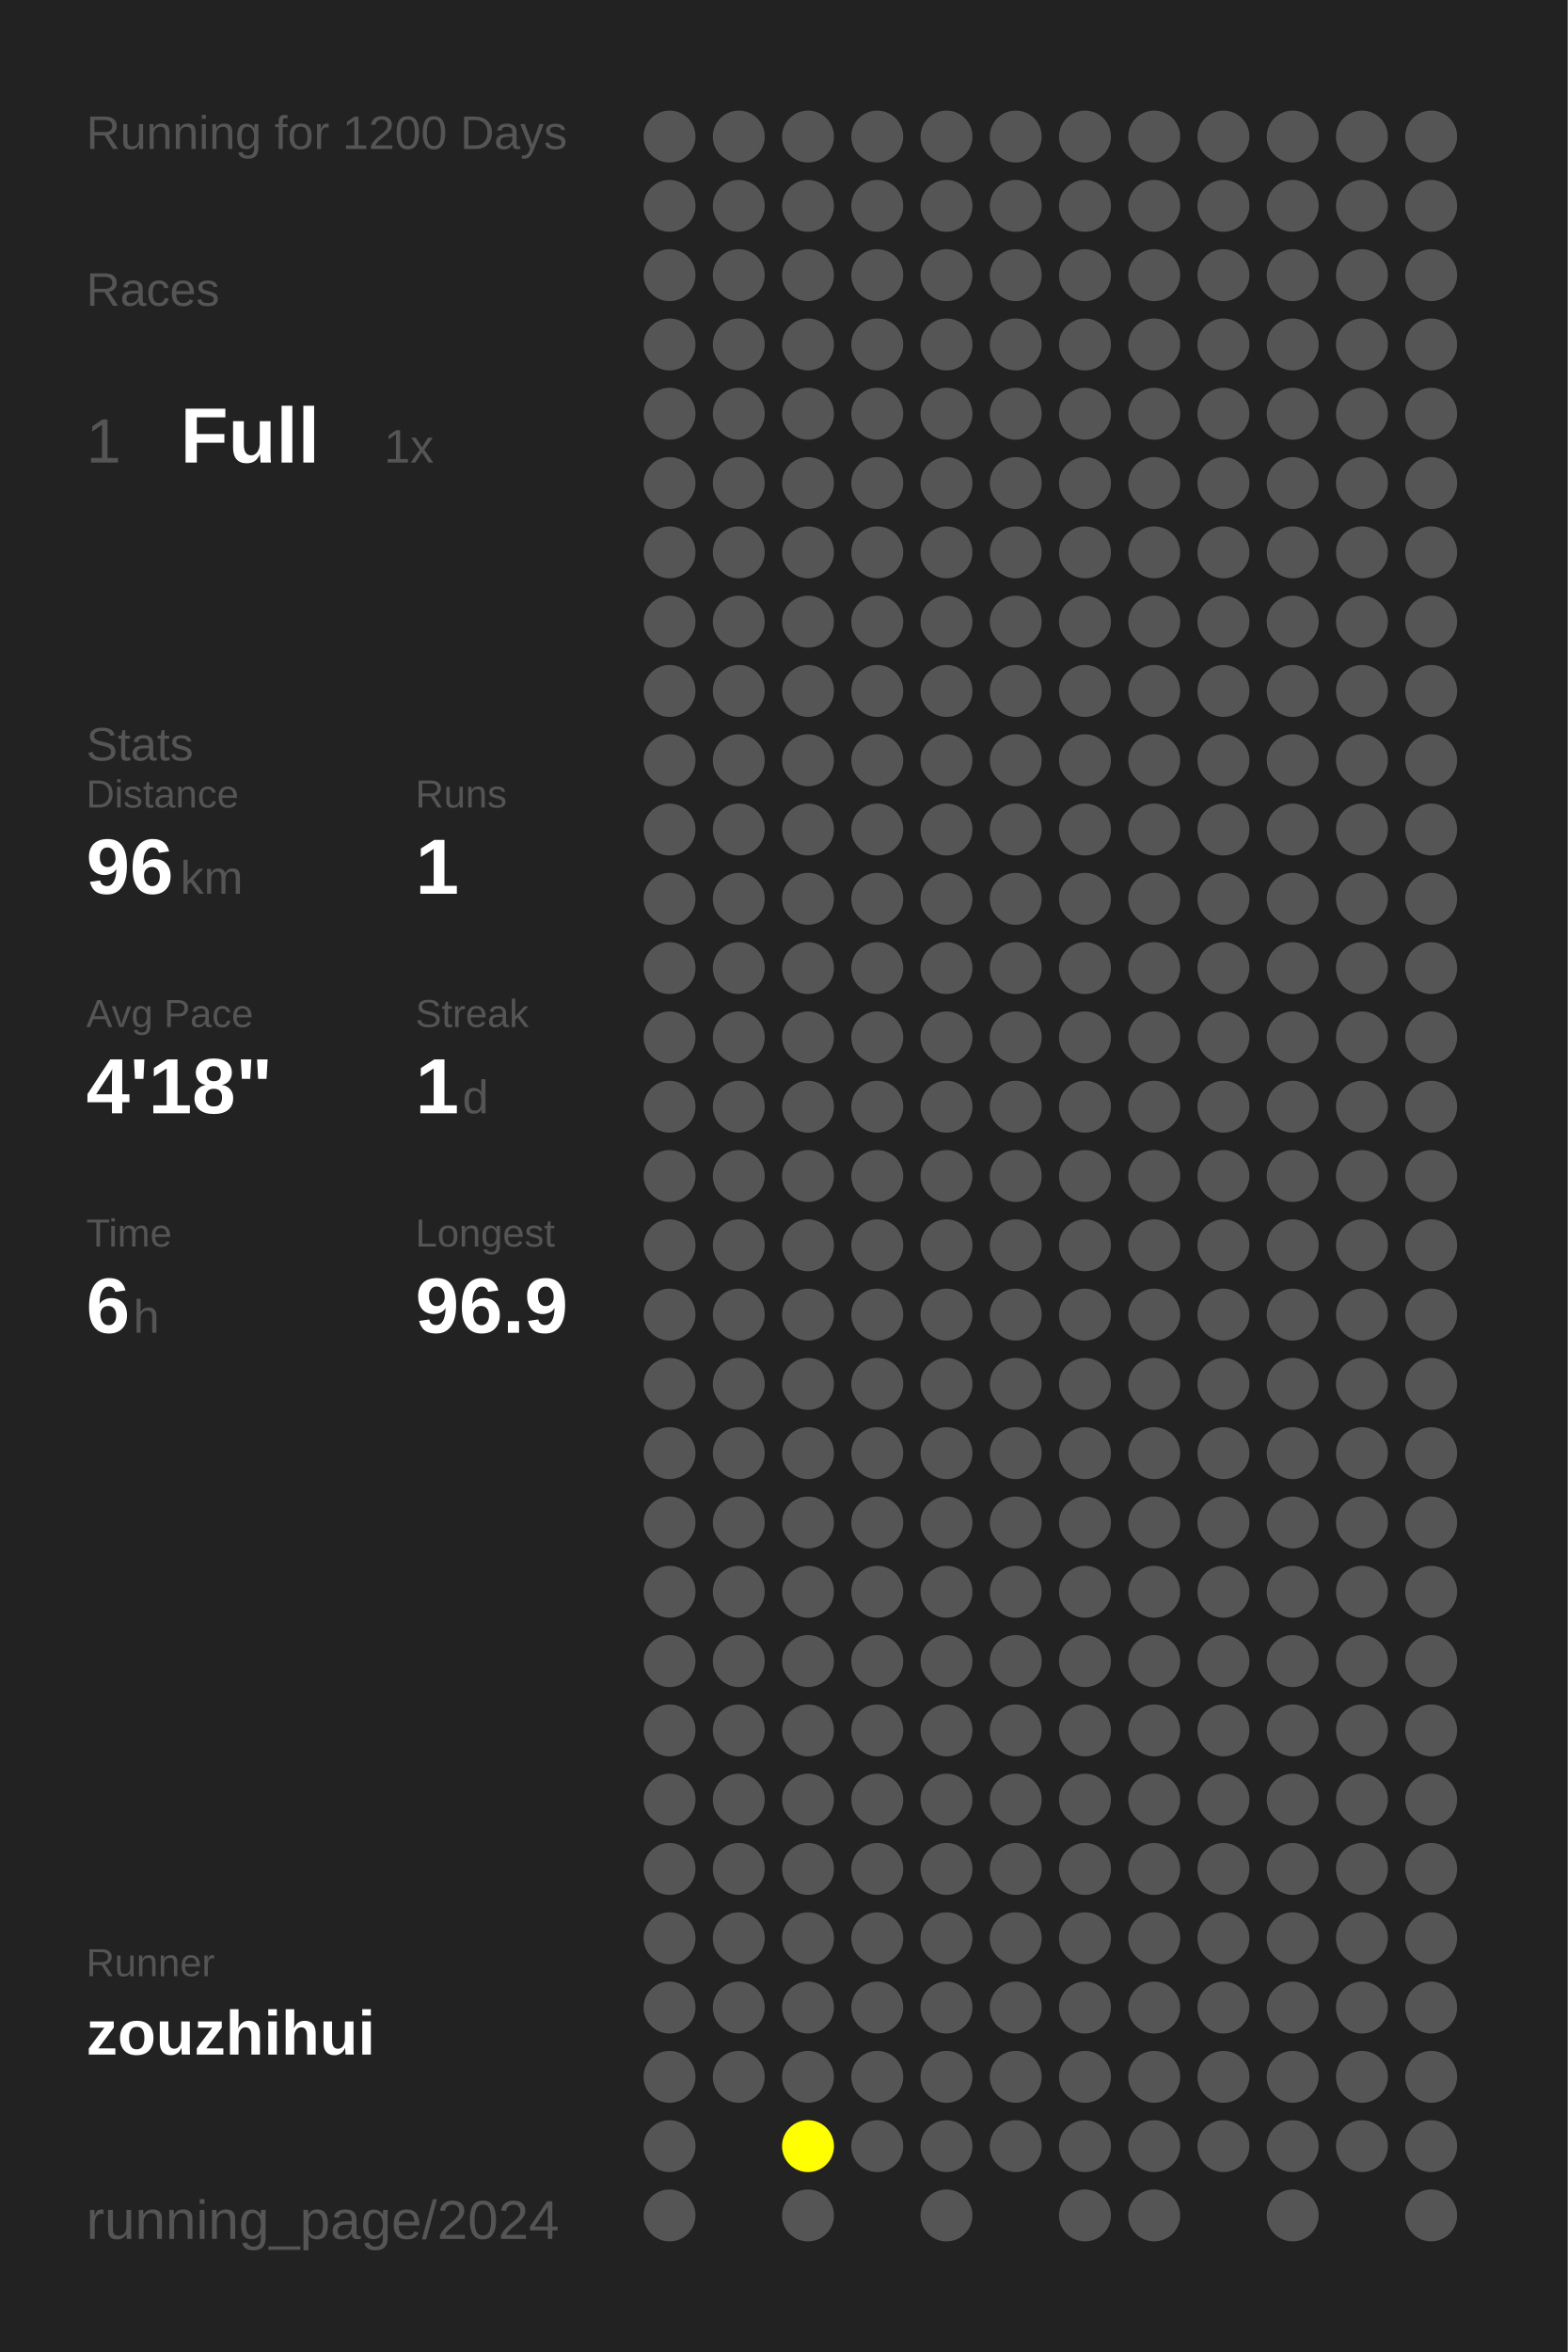
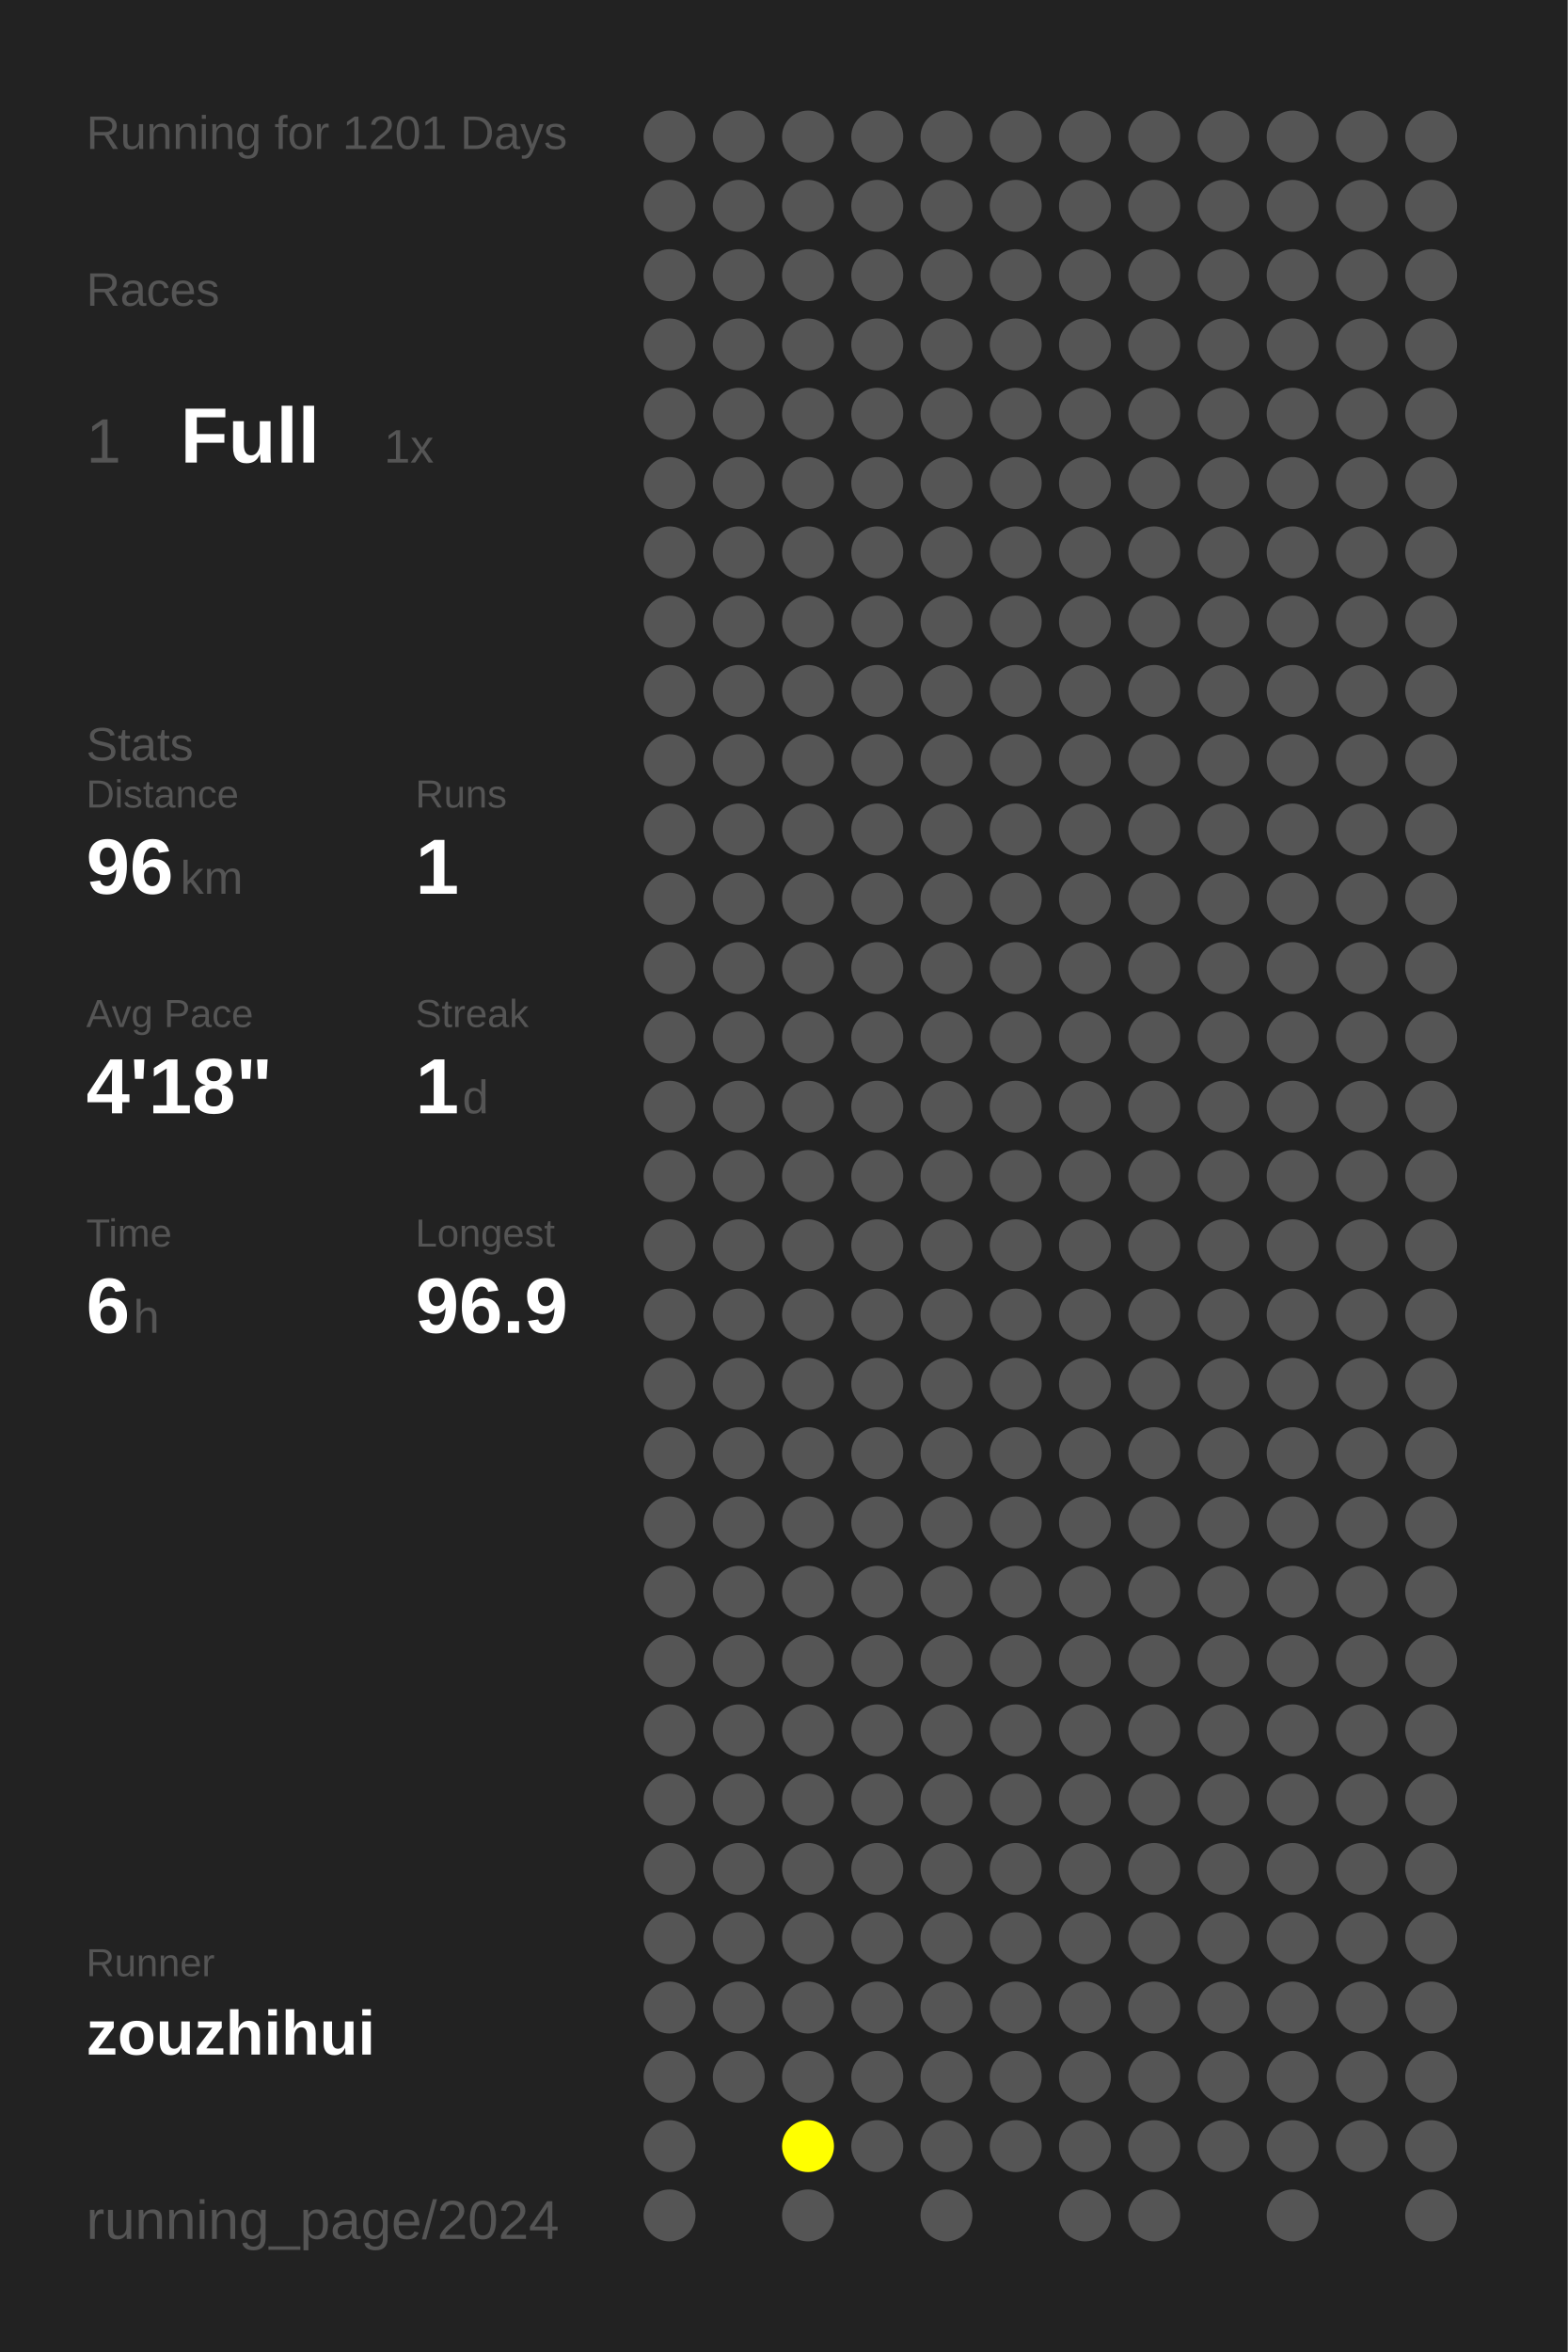
<svg xmlns="http://www.w3.org/2000/svg" baseProfile="full" height="300mm" version="1.1" viewBox="0,0,200,300" width="200mm">
  <defs />
  <rect fill="#222222" height="300" width="200" x="0" y="0" />
-   <text fill="#555555" style="font-size:6px; font-family:Arial;" x="11" y="19">Running for 1200 Days</text>
+   <text fill="#555555" style="font-size:6px; font-family:Arial;" x="11" y="19">Running for 1201 Days</text>
  <text fill="#555555" style="font-size:6px; font-family:Arial;" x="11" y="39">Races</text>
  <text fill="#555555" style="font-size:8px; font-family:Arial;" x="11" y="59">1</text>
  <text fill="#FFFFFF" style="font-size:10px; font-family:Arial; font-weight:bold;" x="23" y="59">Full</text>
  <text fill="#555555" style="font-size:6px; font-family:Arial;" x="49" y="59">1x</text>
  <text fill="#555555" style="font-size:6px; font-family:Arial;" x="11" y="97">Stats</text>
  <text fill="#555555" style="font-size:5px; font-family:Arial;" x="11" y="103">Distance</text>
  <text fill="#FFFFFF" style="font-size:10px; font-family:Arial; font-weight:bold;" x="11" y="114">96</text>
  <text fill="#555555" style="font-size:6px; font-family:Arial;" x="23" y="114">km</text>
  <text fill="#555555" style="font-size:5px; font-family:Arial;" x="53" y="103">Runs</text>
  <text fill="#FFFFFF" style="font-size:10px; font-family:Arial; font-weight:bold;" x="53" y="114">1</text>
  <text fill="#555555" style="font-size:5px; font-family:Arial;" x="11" y="131">Avg Pace</text>
  <text fill="#FFFFFF" style="font-size:10px; font-family:Arial; font-weight:bold;" x="11" y="142">4'18"</text>
  <text fill="#555555" style="font-size:5px; font-family:Arial;" x="53" y="131">Streak</text>
  <text fill="#FFFFFF" style="font-size:10px; font-family:Arial; font-weight:bold;" x="53" y="142">1</text>
  <text fill="#555555" style="font-size:6px; font-family:Arial;" x="59" y="142">d</text>
  <text fill="#555555" style="font-size:5px; font-family:Arial;" x="11" y="159">Time</text>
  <text fill="#FFFFFF" style="font-size:10px; font-family:Arial; font-weight:bold;" x="11" y="170">6</text>
  <text fill="#555555" style="font-size:6px; font-family:Arial;" x="17" y="170">h</text>
  <text fill="#555555" style="font-size:5px; font-family:Arial;" x="53" y="159">Longest</text>
  <text fill="#FFFFFF" style="font-size:10px; font-family:Arial; font-weight:bold;" x="53" y="170">96.9</text>
  <text fill="#555555" style="font-size:5px; font-family:Arial;" x="11" y="252.065">Runner</text>
  <text fill="#FFFFFF" style="font-size:8px; font-family:Arial; font-weight:bold;" x="11" y="262.065">zouzhihui</text>
  <text fill="#555555" style="font-size:7px; font-family:Arial;" x="11" y="285.581">running_page/2024</text>
  <circle cx="85.417" cy="17.419" fill="#555555" r="3.312" />
  <circle cx="85.417" cy="26.258" fill="#555555" r="3.312" />
  <circle cx="85.417" cy="35.097" fill="#555555" r="3.312" />
  <circle cx="85.417" cy="43.935" fill="#555555" r="3.312" />
  <circle cx="85.417" cy="52.774" fill="#555555" r="3.312" />
  <circle cx="85.417" cy="61.613" fill="#555555" r="3.312" />
  <circle cx="85.417" cy="70.452" fill="#555555" r="3.312" />
  <circle cx="85.417" cy="79.29" fill="#555555" r="3.312" />
  <circle cx="85.417" cy="88.129" fill="#555555" r="3.312" />
  <circle cx="85.417" cy="96.968" fill="#555555" r="3.312" />
  <circle cx="85.417" cy="105.806" fill="#555555" r="3.312" />
  <circle cx="85.417" cy="114.645" fill="#555555" r="3.312" />
  <circle cx="85.417" cy="123.484" fill="#555555" r="3.312" />
  <circle cx="85.417" cy="132.323" fill="#555555" r="3.312" />
  <circle cx="85.417" cy="141.161" fill="#555555" r="3.312" />
  <circle cx="85.417" cy="150" fill="#555555" r="3.312" />
  <circle cx="85.417" cy="158.839" fill="#555555" r="3.312" />
  <circle cx="85.417" cy="167.677" fill="#555555" r="3.312" />
  <circle cx="85.417" cy="176.516" fill="#555555" r="3.312" />
  <circle cx="85.417" cy="185.355" fill="#555555" r="3.312" />
  <circle cx="85.417" cy="194.194" fill="#555555" r="3.312" />
  <circle cx="85.417" cy="203.032" fill="#555555" r="3.312" />
  <circle cx="85.417" cy="211.871" fill="#555555" r="3.312" />
  <circle cx="85.417" cy="220.71" fill="#555555" r="3.312" />
  <circle cx="85.417" cy="229.548" fill="#555555" r="3.312" />
  <circle cx="85.417" cy="238.387" fill="#555555" r="3.312" />
  <circle cx="85.417" cy="247.226" fill="#555555" r="3.312" />
  <circle cx="85.417" cy="256.065" fill="#555555" r="3.312" />
  <circle cx="85.417" cy="264.903" fill="#555555" r="3.312" />
  <circle cx="85.417" cy="273.742" fill="#555555" r="3.312" />
  <circle cx="85.417" cy="282.581" fill="#555555" r="3.312" />
  <circle cx="94.25" cy="17.419" fill="#555555" r="3.312" />
  <circle cx="94.25" cy="26.258" fill="#555555" r="3.312" />
  <circle cx="94.25" cy="35.097" fill="#555555" r="3.312" />
  <circle cx="94.25" cy="43.935" fill="#555555" r="3.312" />
  <circle cx="94.25" cy="52.774" fill="#555555" r="3.312" />
  <circle cx="94.25" cy="61.613" fill="#555555" r="3.312" />
  <circle cx="94.25" cy="70.452" fill="#555555" r="3.312" />
  <circle cx="94.25" cy="79.29" fill="#555555" r="3.312" />
  <circle cx="94.25" cy="88.129" fill="#555555" r="3.312" />
  <circle cx="94.25" cy="96.968" fill="#555555" r="3.312" />
  <circle cx="94.25" cy="105.806" fill="#555555" r="3.312" />
  <circle cx="94.25" cy="114.645" fill="#555555" r="3.312" />
  <circle cx="94.25" cy="123.484" fill="#555555" r="3.312" />
  <circle cx="94.25" cy="132.323" fill="#555555" r="3.312" />
  <circle cx="94.25" cy="141.161" fill="#555555" r="3.312" />
  <circle cx="94.25" cy="150" fill="#555555" r="3.312" />
  <circle cx="94.25" cy="158.839" fill="#555555" r="3.312" />
  <circle cx="94.25" cy="167.677" fill="#555555" r="3.312" />
  <circle cx="94.25" cy="176.516" fill="#555555" r="3.312" />
  <circle cx="94.25" cy="185.355" fill="#555555" r="3.312" />
  <circle cx="94.25" cy="194.194" fill="#555555" r="3.312" />
  <circle cx="94.25" cy="203.032" fill="#555555" r="3.312" />
  <circle cx="94.25" cy="211.871" fill="#555555" r="3.312" />
  <circle cx="94.25" cy="220.71" fill="#555555" r="3.312" />
  <circle cx="94.25" cy="229.548" fill="#555555" r="3.312" />
  <circle cx="94.25" cy="238.387" fill="#555555" r="3.312" />
  <circle cx="94.25" cy="247.226" fill="#555555" r="3.312" />
  <circle cx="94.25" cy="256.065" fill="#555555" r="3.312" />
  <circle cx="94.25" cy="264.903" fill="#555555" r="3.312" />
  <circle cx="103.083" cy="17.419" fill="#555555" r="3.312" />
  <circle cx="103.083" cy="26.258" fill="#555555" r="3.312" />
  <circle cx="103.083" cy="35.097" fill="#555555" r="3.312" />
  <circle cx="103.083" cy="43.935" fill="#555555" r="3.312" />
  <circle cx="103.083" cy="52.774" fill="#555555" r="3.312" />
  <circle cx="103.083" cy="61.613" fill="#555555" r="3.312" />
  <circle cx="103.083" cy="70.452" fill="#555555" r="3.312" />
  <circle cx="103.083" cy="79.29" fill="#555555" r="3.312" />
  <circle cx="103.083" cy="88.129" fill="#555555" r="3.312" />
  <circle cx="103.083" cy="96.968" fill="#555555" r="3.312" />
  <circle cx="103.083" cy="105.806" fill="#555555" r="3.312" />
  <circle cx="103.083" cy="114.645" fill="#555555" r="3.312" />
  <circle cx="103.083" cy="123.484" fill="#555555" r="3.312" />
  <circle cx="103.083" cy="132.323" fill="#555555" r="3.312" />
  <circle cx="103.083" cy="141.161" fill="#555555" r="3.312" />
  <circle cx="103.083" cy="150" fill="#555555" r="3.312" />
  <circle cx="103.083" cy="158.839" fill="#555555" r="3.312" />
  <circle cx="103.083" cy="167.677" fill="#555555" r="3.312" />
  <circle cx="103.083" cy="176.516" fill="#555555" r="3.312" />
  <circle cx="103.083" cy="185.355" fill="#555555" r="3.312" />
  <circle cx="103.083" cy="194.194" fill="#555555" r="3.312" />
  <circle cx="103.083" cy="203.032" fill="#555555" r="3.312" />
  <circle cx="103.083" cy="211.871" fill="#555555" r="3.312" />
  <circle cx="103.083" cy="220.71" fill="#555555" r="3.312" />
  <circle cx="103.083" cy="229.548" fill="#555555" r="3.312" />
  <circle cx="103.083" cy="238.387" fill="#555555" r="3.312" />
  <circle cx="103.083" cy="247.226" fill="#555555" r="3.312" />
  <circle cx="103.083" cy="256.065" fill="#555555" r="3.312" />
  <circle cx="103.083" cy="264.903" fill="#555555" r="3.312" />
  <circle cx="103.083" cy="273.742" fill="#FFFF00" r="3.312" />
  <circle cx="103.083" cy="282.581" fill="#555555" r="3.312" />
  <circle cx="111.917" cy="17.419" fill="#555555" r="3.312" />
  <circle cx="111.917" cy="26.258" fill="#555555" r="3.312" />
  <circle cx="111.917" cy="35.097" fill="#555555" r="3.312" />
  <circle cx="111.917" cy="43.935" fill="#555555" r="3.312" />
  <circle cx="111.917" cy="52.774" fill="#555555" r="3.312" />
  <circle cx="111.917" cy="61.613" fill="#555555" r="3.312" />
  <circle cx="111.917" cy="70.452" fill="#555555" r="3.312" />
  <circle cx="111.917" cy="79.29" fill="#555555" r="3.312" />
  <circle cx="111.917" cy="88.129" fill="#555555" r="3.312" />
  <circle cx="111.917" cy="96.968" fill="#555555" r="3.312" />
  <circle cx="111.917" cy="105.806" fill="#555555" r="3.312" />
  <circle cx="111.917" cy="114.645" fill="#555555" r="3.312" />
  <circle cx="111.917" cy="123.484" fill="#555555" r="3.312" />
  <circle cx="111.917" cy="132.323" fill="#555555" r="3.312" />
  <circle cx="111.917" cy="141.161" fill="#555555" r="3.312" />
  <circle cx="111.917" cy="150" fill="#555555" r="3.312" />
  <circle cx="111.917" cy="158.839" fill="#555555" r="3.312" />
  <circle cx="111.917" cy="167.677" fill="#555555" r="3.312" />
  <circle cx="111.917" cy="176.516" fill="#555555" r="3.312" />
  <circle cx="111.917" cy="185.355" fill="#555555" r="3.312" />
  <circle cx="111.917" cy="194.194" fill="#555555" r="3.312" />
  <circle cx="111.917" cy="203.032" fill="#555555" r="3.312" />
  <circle cx="111.917" cy="211.871" fill="#555555" r="3.312" />
  <circle cx="111.917" cy="220.71" fill="#555555" r="3.312" />
  <circle cx="111.917" cy="229.548" fill="#555555" r="3.312" />
  <circle cx="111.917" cy="238.387" fill="#555555" r="3.312" />
  <circle cx="111.917" cy="247.226" fill="#555555" r="3.312" />
  <circle cx="111.917" cy="256.065" fill="#555555" r="3.312" />
  <circle cx="111.917" cy="264.903" fill="#555555" r="3.312" />
  <circle cx="111.917" cy="273.742" fill="#555555" r="3.312" />
  <circle cx="120.75" cy="17.419" fill="#555555" r="3.312" />
  <circle cx="120.75" cy="26.258" fill="#555555" r="3.312" />
  <circle cx="120.75" cy="35.097" fill="#555555" r="3.312" />
  <circle cx="120.75" cy="43.935" fill="#555555" r="3.312" />
  <circle cx="120.75" cy="52.774" fill="#555555" r="3.312" />
  <circle cx="120.75" cy="61.613" fill="#555555" r="3.312" />
  <circle cx="120.75" cy="70.452" fill="#555555" r="3.312" />
  <circle cx="120.75" cy="79.29" fill="#555555" r="3.312" />
  <circle cx="120.75" cy="88.129" fill="#555555" r="3.312" />
  <circle cx="120.75" cy="96.968" fill="#555555" r="3.312" />
  <circle cx="120.75" cy="105.806" fill="#555555" r="3.312" />
  <circle cx="120.75" cy="114.645" fill="#555555" r="3.312" />
  <circle cx="120.75" cy="123.484" fill="#555555" r="3.312" />
  <circle cx="120.75" cy="132.323" fill="#555555" r="3.312" />
  <circle cx="120.75" cy="141.161" fill="#555555" r="3.312" />
  <circle cx="120.75" cy="150" fill="#555555" r="3.312" />
  <circle cx="120.75" cy="158.839" fill="#555555" r="3.312" />
  <circle cx="120.75" cy="167.677" fill="#555555" r="3.312" />
  <circle cx="120.75" cy="176.516" fill="#555555" r="3.312" />
  <circle cx="120.75" cy="185.355" fill="#555555" r="3.312" />
  <circle cx="120.75" cy="194.194" fill="#555555" r="3.312" />
  <circle cx="120.75" cy="203.032" fill="#555555" r="3.312" />
  <circle cx="120.75" cy="211.871" fill="#555555" r="3.312" />
  <circle cx="120.75" cy="220.71" fill="#555555" r="3.312" />
  <circle cx="120.75" cy="229.548" fill="#555555" r="3.312" />
  <circle cx="120.75" cy="238.387" fill="#555555" r="3.312" />
  <circle cx="120.75" cy="247.226" fill="#555555" r="3.312" />
  <circle cx="120.75" cy="256.065" fill="#555555" r="3.312" />
  <circle cx="120.75" cy="264.903" fill="#555555" r="3.312" />
  <circle cx="120.75" cy="273.742" fill="#555555" r="3.312" />
  <circle cx="120.75" cy="282.581" fill="#555555" r="3.312" />
  <circle cx="129.583" cy="17.419" fill="#555555" r="3.312" />
  <circle cx="129.583" cy="26.258" fill="#555555" r="3.312" />
  <circle cx="129.583" cy="35.097" fill="#555555" r="3.312" />
  <circle cx="129.583" cy="43.935" fill="#555555" r="3.312" />
  <circle cx="129.583" cy="52.774" fill="#555555" r="3.312" />
  <circle cx="129.583" cy="61.613" fill="#555555" r="3.312" />
  <circle cx="129.583" cy="70.452" fill="#555555" r="3.312" />
  <circle cx="129.583" cy="79.29" fill="#555555" r="3.312" />
  <circle cx="129.583" cy="88.129" fill="#555555" r="3.312" />
  <circle cx="129.583" cy="96.968" fill="#555555" r="3.312" />
  <circle cx="129.583" cy="105.806" fill="#555555" r="3.312" />
  <circle cx="129.583" cy="114.645" fill="#555555" r="3.312" />
  <circle cx="129.583" cy="123.484" fill="#555555" r="3.312" />
  <circle cx="129.583" cy="132.323" fill="#555555" r="3.312" />
  <circle cx="129.583" cy="141.161" fill="#555555" r="3.312" />
  <circle cx="129.583" cy="150" fill="#555555" r="3.312" />
  <circle cx="129.583" cy="158.839" fill="#555555" r="3.312" />
  <circle cx="129.583" cy="167.677" fill="#555555" r="3.312" />
  <circle cx="129.583" cy="176.516" fill="#555555" r="3.312" />
  <circle cx="129.583" cy="185.355" fill="#555555" r="3.312" />
  <circle cx="129.583" cy="194.194" fill="#555555" r="3.312" />
  <circle cx="129.583" cy="203.032" fill="#555555" r="3.312" />
  <circle cx="129.583" cy="211.871" fill="#555555" r="3.312" />
  <circle cx="129.583" cy="220.71" fill="#555555" r="3.312" />
  <circle cx="129.583" cy="229.548" fill="#555555" r="3.312" />
  <circle cx="129.583" cy="238.387" fill="#555555" r="3.312" />
  <circle cx="129.583" cy="247.226" fill="#555555" r="3.312" />
  <circle cx="129.583" cy="256.065" fill="#555555" r="3.312" />
  <circle cx="129.583" cy="264.903" fill="#555555" r="3.312" />
  <circle cx="129.583" cy="273.742" fill="#555555" r="3.312" />
  <circle cx="138.417" cy="17.419" fill="#555555" r="3.312" />
  <circle cx="138.417" cy="26.258" fill="#555555" r="3.312" />
  <circle cx="138.417" cy="35.097" fill="#555555" r="3.312" />
  <circle cx="138.417" cy="43.935" fill="#555555" r="3.312" />
  <circle cx="138.417" cy="52.774" fill="#555555" r="3.312" />
  <circle cx="138.417" cy="61.613" fill="#555555" r="3.312" />
  <circle cx="138.417" cy="70.452" fill="#555555" r="3.312" />
  <circle cx="138.417" cy="79.29" fill="#555555" r="3.312" />
  <circle cx="138.417" cy="88.129" fill="#555555" r="3.312" />
  <circle cx="138.417" cy="96.968" fill="#555555" r="3.312" />
  <circle cx="138.417" cy="105.806" fill="#555555" r="3.312" />
  <circle cx="138.417" cy="114.645" fill="#555555" r="3.312" />
  <circle cx="138.417" cy="123.484" fill="#555555" r="3.312" />
  <circle cx="138.417" cy="132.323" fill="#555555" r="3.312" />
  <circle cx="138.417" cy="141.161" fill="#555555" r="3.312" />
  <circle cx="138.417" cy="150" fill="#555555" r="3.312" />
  <circle cx="138.417" cy="158.839" fill="#555555" r="3.312" />
  <circle cx="138.417" cy="167.677" fill="#555555" r="3.312" />
  <circle cx="138.417" cy="176.516" fill="#555555" r="3.312" />
  <circle cx="138.417" cy="185.355" fill="#555555" r="3.312" />
  <circle cx="138.417" cy="194.194" fill="#555555" r="3.312" />
  <circle cx="138.417" cy="203.032" fill="#555555" r="3.312" />
  <circle cx="138.417" cy="211.871" fill="#555555" r="3.312" />
  <circle cx="138.417" cy="220.71" fill="#555555" r="3.312" />
  <circle cx="138.417" cy="229.548" fill="#555555" r="3.312" />
  <circle cx="138.417" cy="238.387" fill="#555555" r="3.312" />
  <circle cx="138.417" cy="247.226" fill="#555555" r="3.312" />
  <circle cx="138.417" cy="256.065" fill="#555555" r="3.312" />
  <circle cx="138.417" cy="264.903" fill="#555555" r="3.312" />
  <circle cx="138.417" cy="273.742" fill="#555555" r="3.312" />
  <circle cx="138.417" cy="282.581" fill="#555555" r="3.312" />
  <circle cx="147.25" cy="17.419" fill="#555555" r="3.312" />
  <circle cx="147.25" cy="26.258" fill="#555555" r="3.312" />
  <circle cx="147.25" cy="35.097" fill="#555555" r="3.312" />
  <circle cx="147.25" cy="43.935" fill="#555555" r="3.312" />
  <circle cx="147.25" cy="52.774" fill="#555555" r="3.312" />
  <circle cx="147.25" cy="61.613" fill="#555555" r="3.312" />
  <circle cx="147.25" cy="70.452" fill="#555555" r="3.312" />
  <circle cx="147.25" cy="79.29" fill="#555555" r="3.312" />
  <circle cx="147.25" cy="88.129" fill="#555555" r="3.312" />
  <circle cx="147.25" cy="96.968" fill="#555555" r="3.312" />
  <circle cx="147.25" cy="105.806" fill="#555555" r="3.312" />
  <circle cx="147.25" cy="114.645" fill="#555555" r="3.312" />
  <circle cx="147.25" cy="123.484" fill="#555555" r="3.312" />
  <circle cx="147.25" cy="132.323" fill="#555555" r="3.312" />
  <circle cx="147.25" cy="141.161" fill="#555555" r="3.312" />
  <circle cx="147.25" cy="150" fill="#555555" r="3.312" />
  <circle cx="147.25" cy="158.839" fill="#555555" r="3.312" />
  <circle cx="147.25" cy="167.677" fill="#555555" r="3.312" />
  <circle cx="147.25" cy="176.516" fill="#555555" r="3.312" />
  <circle cx="147.25" cy="185.355" fill="#555555" r="3.312" />
  <circle cx="147.25" cy="194.194" fill="#555555" r="3.312" />
  <circle cx="147.25" cy="203.032" fill="#555555" r="3.312" />
  <circle cx="147.25" cy="211.871" fill="#555555" r="3.312" />
  <circle cx="147.25" cy="220.71" fill="#555555" r="3.312" />
  <circle cx="147.25" cy="229.548" fill="#555555" r="3.312" />
  <circle cx="147.25" cy="238.387" fill="#555555" r="3.312" />
  <circle cx="147.25" cy="247.226" fill="#555555" r="3.312" />
  <circle cx="147.25" cy="256.065" fill="#555555" r="3.312" />
  <circle cx="147.25" cy="264.903" fill="#555555" r="3.312" />
  <circle cx="147.25" cy="273.742" fill="#555555" r="3.312" />
  <circle cx="147.25" cy="282.581" fill="#555555" r="3.312" />
  <circle cx="156.083" cy="17.419" fill="#555555" r="3.312" />
  <circle cx="156.083" cy="26.258" fill="#555555" r="3.312" />
  <circle cx="156.083" cy="35.097" fill="#555555" r="3.312" />
  <circle cx="156.083" cy="43.935" fill="#555555" r="3.312" />
  <circle cx="156.083" cy="52.774" fill="#555555" r="3.312" />
  <circle cx="156.083" cy="61.613" fill="#555555" r="3.312" />
  <circle cx="156.083" cy="70.452" fill="#555555" r="3.312" />
  <circle cx="156.083" cy="79.29" fill="#555555" r="3.312" />
  <circle cx="156.083" cy="88.129" fill="#555555" r="3.312" />
  <circle cx="156.083" cy="96.968" fill="#555555" r="3.312" />
  <circle cx="156.083" cy="105.806" fill="#555555" r="3.312" />
  <circle cx="156.083" cy="114.645" fill="#555555" r="3.312" />
  <circle cx="156.083" cy="123.484" fill="#555555" r="3.312" />
  <circle cx="156.083" cy="132.323" fill="#555555" r="3.312" />
  <circle cx="156.083" cy="141.161" fill="#555555" r="3.312" />
  <circle cx="156.083" cy="150" fill="#555555" r="3.312" />
  <circle cx="156.083" cy="158.839" fill="#555555" r="3.312" />
  <circle cx="156.083" cy="167.677" fill="#555555" r="3.312" />
  <circle cx="156.083" cy="176.516" fill="#555555" r="3.312" />
  <circle cx="156.083" cy="185.355" fill="#555555" r="3.312" />
  <circle cx="156.083" cy="194.194" fill="#555555" r="3.312" />
  <circle cx="156.083" cy="203.032" fill="#555555" r="3.312" />
  <circle cx="156.083" cy="211.871" fill="#555555" r="3.312" />
  <circle cx="156.083" cy="220.71" fill="#555555" r="3.312" />
  <circle cx="156.083" cy="229.548" fill="#555555" r="3.312" />
  <circle cx="156.083" cy="238.387" fill="#555555" r="3.312" />
  <circle cx="156.083" cy="247.226" fill="#555555" r="3.312" />
  <circle cx="156.083" cy="256.065" fill="#555555" r="3.312" />
  <circle cx="156.083" cy="264.903" fill="#555555" r="3.312" />
  <circle cx="156.083" cy="273.742" fill="#555555" r="3.312" />
  <circle cx="164.917" cy="17.419" fill="#555555" r="3.312" />
  <circle cx="164.917" cy="26.258" fill="#555555" r="3.312" />
  <circle cx="164.917" cy="35.097" fill="#555555" r="3.312" />
  <circle cx="164.917" cy="43.935" fill="#555555" r="3.312" />
  <circle cx="164.917" cy="52.774" fill="#555555" r="3.312" />
  <circle cx="164.917" cy="61.613" fill="#555555" r="3.312" />
  <circle cx="164.917" cy="70.452" fill="#555555" r="3.312" />
  <circle cx="164.917" cy="79.29" fill="#555555" r="3.312" />
  <circle cx="164.917" cy="88.129" fill="#555555" r="3.312" />
  <circle cx="164.917" cy="96.968" fill="#555555" r="3.312" />
  <circle cx="164.917" cy="105.806" fill="#555555" r="3.312" />
  <circle cx="164.917" cy="114.645" fill="#555555" r="3.312" />
  <circle cx="164.917" cy="123.484" fill="#555555" r="3.312" />
  <circle cx="164.917" cy="132.323" fill="#555555" r="3.312" />
  <circle cx="164.917" cy="141.161" fill="#555555" r="3.312" />
  <circle cx="164.917" cy="150" fill="#555555" r="3.312" />
  <circle cx="164.917" cy="158.839" fill="#555555" r="3.312" />
  <circle cx="164.917" cy="167.677" fill="#555555" r="3.312" />
  <circle cx="164.917" cy="176.516" fill="#555555" r="3.312" />
  <circle cx="164.917" cy="185.355" fill="#555555" r="3.312" />
  <circle cx="164.917" cy="194.194" fill="#555555" r="3.312" />
  <circle cx="164.917" cy="203.032" fill="#555555" r="3.312" />
  <circle cx="164.917" cy="211.871" fill="#555555" r="3.312" />
  <circle cx="164.917" cy="220.71" fill="#555555" r="3.312" />
  <circle cx="164.917" cy="229.548" fill="#555555" r="3.312" />
  <circle cx="164.917" cy="238.387" fill="#555555" r="3.312" />
  <circle cx="164.917" cy="247.226" fill="#555555" r="3.312" />
  <circle cx="164.917" cy="256.065" fill="#555555" r="3.312" />
  <circle cx="164.917" cy="264.903" fill="#555555" r="3.312" />
  <circle cx="164.917" cy="273.742" fill="#555555" r="3.312" />
  <circle cx="164.917" cy="282.581" fill="#555555" r="3.312" />
  <circle cx="173.75" cy="17.419" fill="#555555" r="3.312" />
  <circle cx="173.75" cy="26.258" fill="#555555" r="3.312" />
  <circle cx="173.75" cy="35.097" fill="#555555" r="3.312" />
  <circle cx="173.75" cy="43.935" fill="#555555" r="3.312" />
  <circle cx="173.75" cy="52.774" fill="#555555" r="3.312" />
  <circle cx="173.75" cy="61.613" fill="#555555" r="3.312" />
  <circle cx="173.75" cy="70.452" fill="#555555" r="3.312" />
  <circle cx="173.75" cy="79.29" fill="#555555" r="3.312" />
  <circle cx="173.75" cy="88.129" fill="#555555" r="3.312" />
  <circle cx="173.75" cy="96.968" fill="#555555" r="3.312" />
  <circle cx="173.75" cy="105.806" fill="#555555" r="3.312" />
  <circle cx="173.75" cy="114.645" fill="#555555" r="3.312" />
  <circle cx="173.75" cy="123.484" fill="#555555" r="3.312" />
  <circle cx="173.75" cy="132.323" fill="#555555" r="3.312" />
  <circle cx="173.75" cy="141.161" fill="#555555" r="3.312" />
  <circle cx="173.75" cy="150" fill="#555555" r="3.312" />
  <circle cx="173.75" cy="158.839" fill="#555555" r="3.312" />
  <circle cx="173.75" cy="167.677" fill="#555555" r="3.312" />
  <circle cx="173.75" cy="176.516" fill="#555555" r="3.312" />
  <circle cx="173.75" cy="185.355" fill="#555555" r="3.312" />
  <circle cx="173.75" cy="194.194" fill="#555555" r="3.312" />
  <circle cx="173.75" cy="203.032" fill="#555555" r="3.312" />
  <circle cx="173.75" cy="211.871" fill="#555555" r="3.312" />
  <circle cx="173.75" cy="220.71" fill="#555555" r="3.312" />
  <circle cx="173.75" cy="229.548" fill="#555555" r="3.312" />
  <circle cx="173.75" cy="238.387" fill="#555555" r="3.312" />
  <circle cx="173.75" cy="247.226" fill="#555555" r="3.312" />
  <circle cx="173.75" cy="256.065" fill="#555555" r="3.312" />
  <circle cx="173.75" cy="264.903" fill="#555555" r="3.312" />
  <circle cx="173.75" cy="273.742" fill="#555555" r="3.312" />
  <circle cx="182.583" cy="17.419" fill="#555555" r="3.312" />
  <circle cx="182.583" cy="26.258" fill="#555555" r="3.312" />
  <circle cx="182.583" cy="35.097" fill="#555555" r="3.312" />
  <circle cx="182.583" cy="43.935" fill="#555555" r="3.312" />
  <circle cx="182.583" cy="52.774" fill="#555555" r="3.312" />
  <circle cx="182.583" cy="61.613" fill="#555555" r="3.312" />
  <circle cx="182.583" cy="70.452" fill="#555555" r="3.312" />
  <circle cx="182.583" cy="79.29" fill="#555555" r="3.312" />
  <circle cx="182.583" cy="88.129" fill="#555555" r="3.312" />
  <circle cx="182.583" cy="96.968" fill="#555555" r="3.312" />
  <circle cx="182.583" cy="105.806" fill="#555555" r="3.312" />
  <circle cx="182.583" cy="114.645" fill="#555555" r="3.312" />
  <circle cx="182.583" cy="123.484" fill="#555555" r="3.312" />
  <circle cx="182.583" cy="132.323" fill="#555555" r="3.312" />
  <circle cx="182.583" cy="141.161" fill="#555555" r="3.312" />
  <circle cx="182.583" cy="150" fill="#555555" r="3.312" />
  <circle cx="182.583" cy="158.839" fill="#555555" r="3.312" />
  <circle cx="182.583" cy="167.677" fill="#555555" r="3.312" />
  <circle cx="182.583" cy="176.516" fill="#555555" r="3.312" />
  <circle cx="182.583" cy="185.355" fill="#555555" r="3.312" />
  <circle cx="182.583" cy="194.194" fill="#555555" r="3.312" />
  <circle cx="182.583" cy="203.032" fill="#555555" r="3.312" />
  <circle cx="182.583" cy="211.871" fill="#555555" r="3.312" />
  <circle cx="182.583" cy="220.71" fill="#555555" r="3.312" />
  <circle cx="182.583" cy="229.548" fill="#555555" r="3.312" />
  <circle cx="182.583" cy="238.387" fill="#555555" r="3.312" />
  <circle cx="182.583" cy="247.226" fill="#555555" r="3.312" />
  <circle cx="182.583" cy="256.065" fill="#555555" r="3.312" />
  <circle cx="182.583" cy="264.903" fill="#555555" r="3.312" />
  <circle cx="182.583" cy="273.742" fill="#555555" r="3.312" />
  <circle cx="182.583" cy="282.581" fill="#555555" r="3.312" />
</svg>
